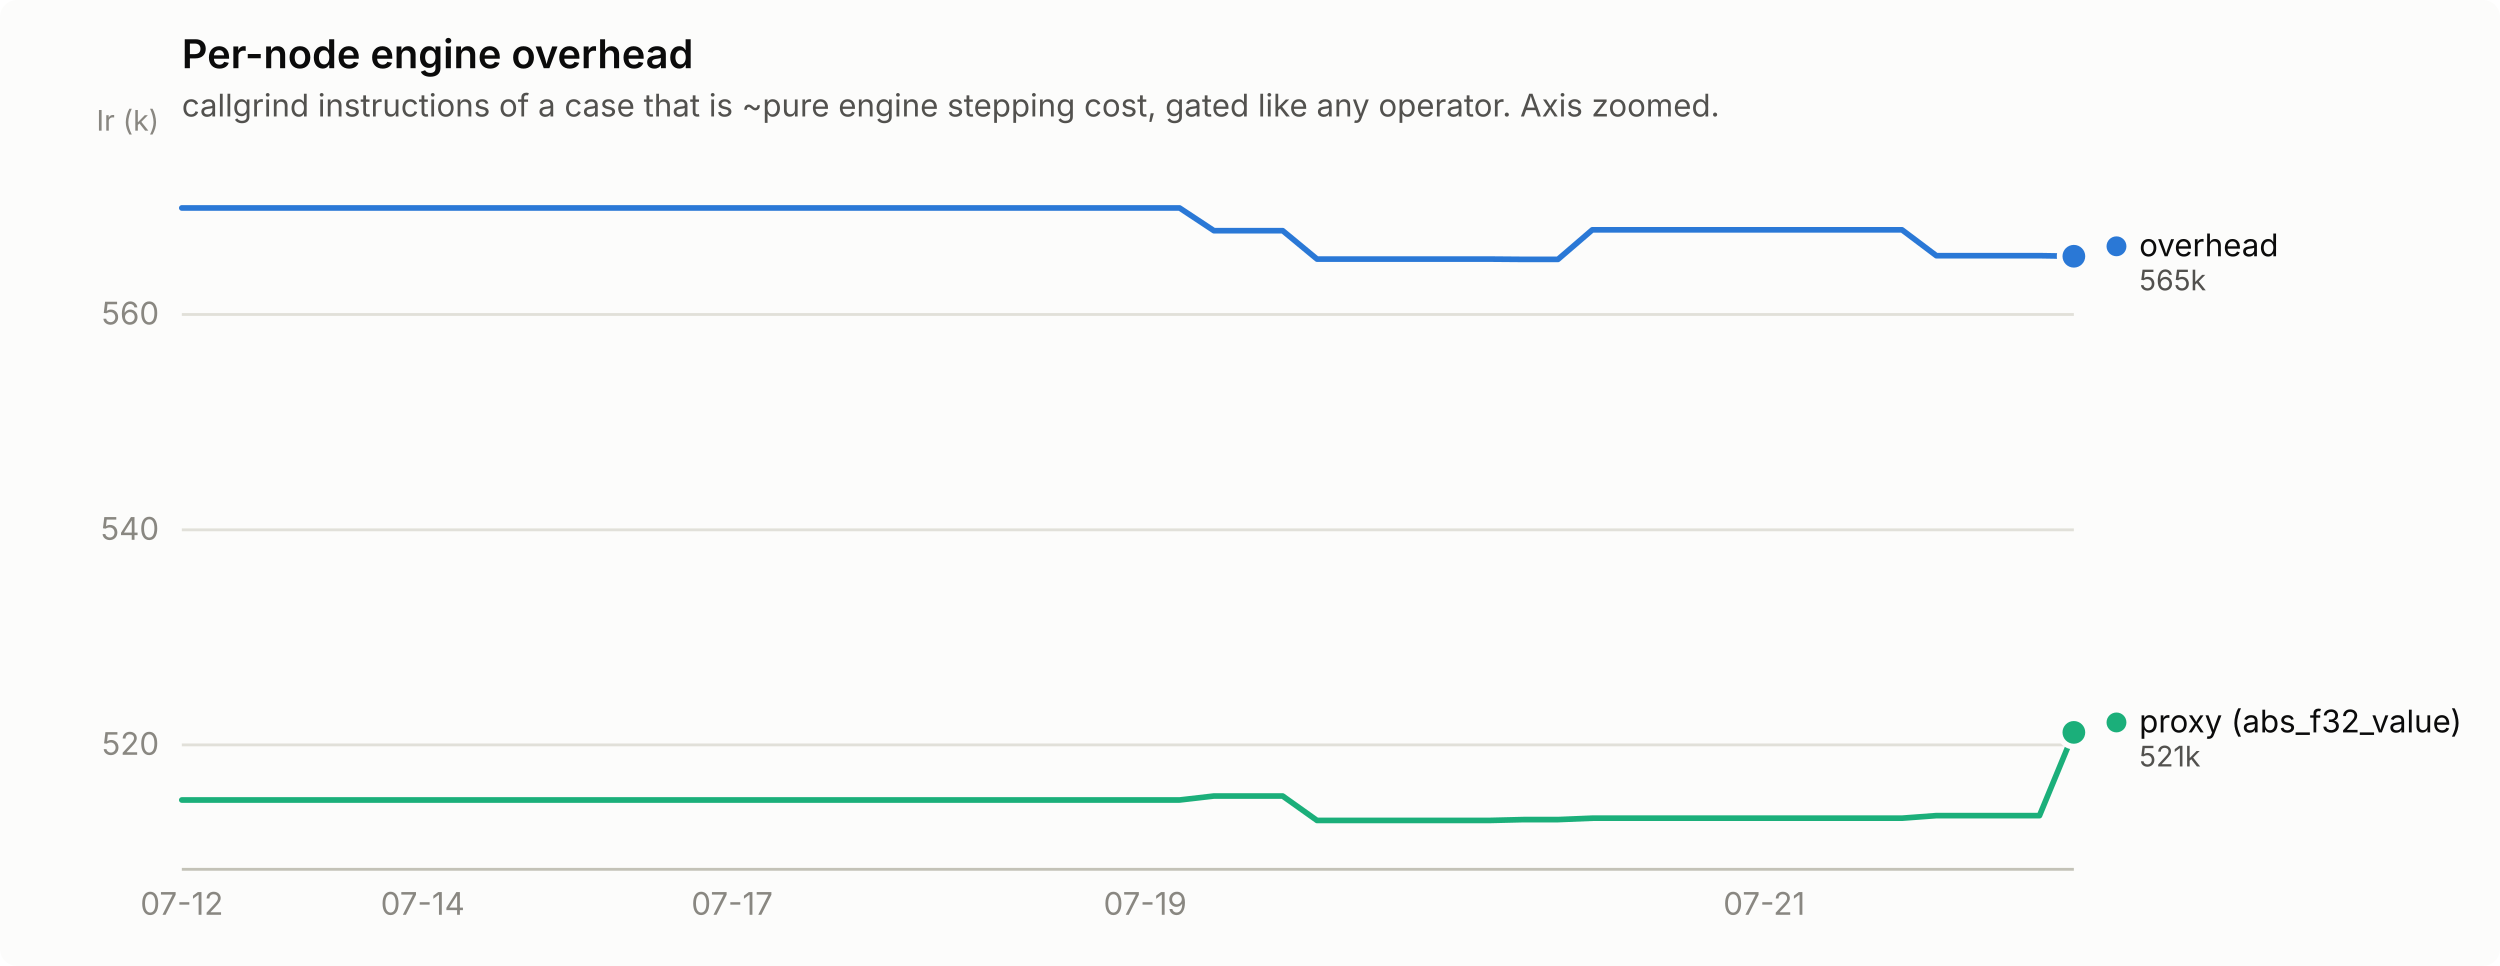
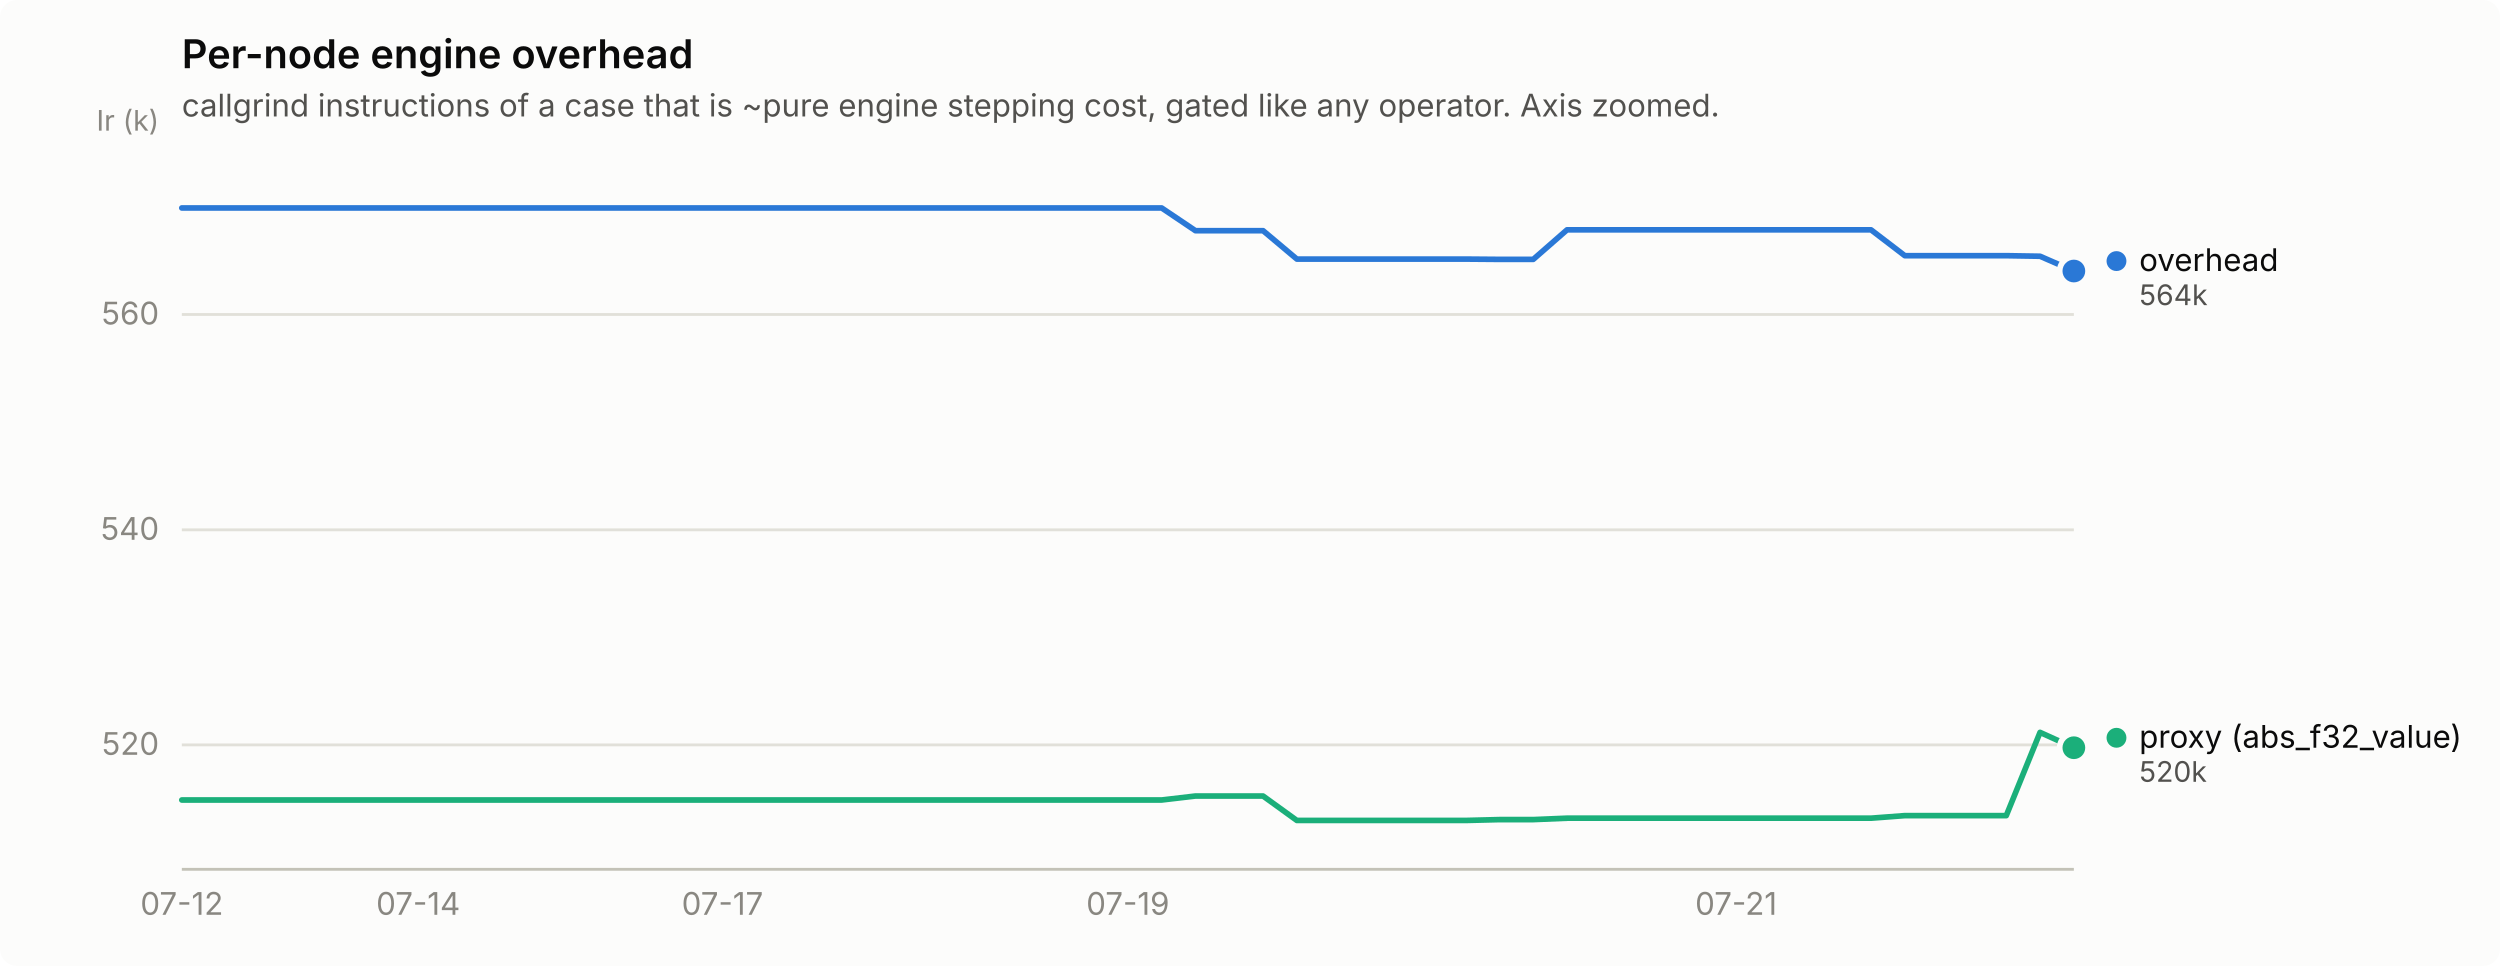
<svg xmlns="http://www.w3.org/2000/svg" width="880" height="340" viewBox="0 0 880 340" role="img" aria-label="Per-node engine overhead">
  <rect width="880" height="340" rx="6" fill="#fcfcfb" />
  <text x="64" y="24" font-family="system-ui, -apple-system, &quot;Segoe UI&quot;, sans-serif" font-size="14" font-weight="600" fill="#0b0b0b">Per-node engine overhead</text>
  <text x="64" y="41" font-family="system-ui, -apple-system, &quot;Segoe UI&quot;, sans-serif" font-size="11" fill="#52514e">callgrind instructions of a case that is ~pure engine stepping cost, gated like any operator. Axis zoomed.</text>
  <line x1="64" y1="262.2" x2="730" y2="262.2" stroke="#e1e0d9" stroke-width="1" />
  <text x="56" y="265.7" text-anchor="end" font-family="system-ui, -apple-system, &quot;Segoe UI&quot;, sans-serif" font-size="11" style="font-variant-numeric: tabular-nums" fill="#898781">520</text>
  <line x1="64" y1="186.5" x2="730" y2="186.5" stroke="#e1e0d9" stroke-width="1" />
  <text x="56" y="190.0" text-anchor="end" font-family="system-ui, -apple-system, &quot;Segoe UI&quot;, sans-serif" font-size="11" style="font-variant-numeric: tabular-nums" fill="#898781">540</text>
  <line x1="64" y1="110.7" x2="730" y2="110.7" stroke="#e1e0d9" stroke-width="1" />
  <text x="56" y="114.2" text-anchor="end" font-family="system-ui, -apple-system, &quot;Segoe UI&quot;, sans-serif" font-size="11" style="font-variant-numeric: tabular-nums" fill="#898781">560</text>
  <text x="56" y="46" text-anchor="end" font-family="system-ui, -apple-system, &quot;Segoe UI&quot;, sans-serif" font-size="10" fill="#898781">Ir (k)</text>
  <line x1="64" y1="306" x2="730" y2="306" stroke="#c3c2b7" stroke-width="1" />
  <text x="64.0" y="322" text-anchor="middle" font-family="system-ui, -apple-system, &quot;Segoe UI&quot;, sans-serif" font-size="11" style="font-variant-numeric: tabular-nums" fill="#898781">07-12</text>
-   <text x="148.8" y="322" text-anchor="middle" font-family="system-ui, -apple-system, &quot;Segoe UI&quot;, sans-serif" font-size="11" style="font-variant-numeric: tabular-nums" fill="#898781">07-14</text>
-   <text x="257.7" y="322" text-anchor="middle" font-family="system-ui, -apple-system, &quot;Segoe UI&quot;, sans-serif" font-size="11" style="font-variant-numeric: tabular-nums" fill="#898781">07-17</text>
-   <text x="403.1" y="322" text-anchor="middle" font-family="system-ui, -apple-system, &quot;Segoe UI&quot;, sans-serif" font-size="11" style="font-variant-numeric: tabular-nums" fill="#898781">07-19</text>
-   <text x="621.0" y="322" text-anchor="middle" font-family="system-ui, -apple-system, &quot;Segoe UI&quot;, sans-serif" font-size="11" style="font-variant-numeric: tabular-nums" fill="#898781">07-21</text>
-   <path d="M64.0,73.2 L76.1,73.2 L88.2,73.2 L100.3,73.2 L112.4,73.2 L124.5,73.2 L136.7,73.2 L148.8,73.2 L160.9,73.2 L173.0,73.2 L185.1,73.2 L197.2,73.2 L209.3,73.2 L221.4,73.2 L233.5,73.2 L245.6,73.2 L257.7,73.2 L269.9,73.2 L282.0,73.2 L294.1,73.2 L306.2,73.2 L318.3,73.2 L330.4,73.2 L342.5,73.2 L354.6,73.2 L366.7,73.2 L378.8,73.2 L390.9,73.2 L403.1,73.2 L415.2,73.2 L427.3,81.2 L439.4,81.2 L451.5,81.2 L463.6,91.2 L475.7,91.2 L487.8,91.2 L499.9,91.2 L512.0,91.2 L524.1,91.2 L536.3,91.3 L548.4,91.3 L560.5,80.9 L572.6,80.9 L584.7,80.9 L596.8,80.9 L608.9,80.9 L621.0,80.9 L633.1,80.9 L645.2,80.9 L657.3,80.9 L669.5,80.9 L681.6,90.0 L693.7,90.0 L705.8,90.0 L717.9,90.0 L730.0,90.2" fill="none" stroke="#2a78d6" stroke-width="2" stroke-linejoin="round" stroke-linecap="round" />
-   <circle cx="730.0" cy="90.2" r="6" fill="#fcfcfb" />
-   <circle cx="730.0" cy="90.2" r="4" fill="#2a78d6" />
-   <path d="M64.0,281.6 L76.1,281.6 L88.2,281.6 L100.3,281.6 L112.4,281.6 L124.5,281.6 L136.7,281.6 L148.8,281.6 L160.9,281.6 L173.0,281.6 L185.1,281.6 L197.2,281.6 L209.3,281.6 L221.4,281.6 L233.5,281.6 L245.6,281.6 L257.7,281.6 L269.9,281.6 L282.0,281.6 L294.1,281.6 L306.2,281.6 L318.3,281.6 L330.4,281.6 L342.5,281.6 L354.6,281.6 L366.7,281.6 L378.8,281.6 L390.9,281.6 L403.1,281.6 L415.2,281.6 L427.3,280.2 L439.4,280.2 L451.5,280.2 L463.6,288.8 L475.7,288.8 L487.8,288.8 L499.9,288.8 L512.0,288.8 L524.1,288.8 L536.3,288.5 L548.4,288.5 L560.5,288.0 L572.6,288.0 L584.7,288.0 L596.8,288.0 L608.9,288.0 L621.0,288.0 L633.1,288.0 L645.2,288.0 L657.3,288.0 L669.5,288.0 L681.6,287.1 L693.7,287.1 L705.8,287.1 L717.9,287.1 L730.0,257.8" fill="none" stroke="#1baf7a" stroke-width="2" stroke-linejoin="round" stroke-linecap="round" />
-   <circle cx="730.0" cy="257.8" r="6" fill="#fcfcfb" />
-   <circle cx="730.0" cy="257.8" r="4" fill="#1baf7a" />
-   <circle cx="745.0" cy="86.7" r="3.5" fill="#2a78d6" />
-   <text x="753.0" y="90.2" font-family="system-ui, -apple-system, &quot;Segoe UI&quot;, sans-serif" font-size="11" fill="#0b0b0b">overhead</text>
-   <text x="753.0" y="102.2" font-family="system-ui, -apple-system, &quot;Segoe UI&quot;, sans-serif" font-size="10" style="font-variant-numeric: tabular-nums" fill="#52514e">565k</text>
-   <circle cx="745.0" cy="254.3" r="3.5" fill="#1baf7a" />
-   <text x="753.0" y="257.8" font-family="system-ui, -apple-system, &quot;Segoe UI&quot;, sans-serif" font-size="11" fill="#0b0b0b">proxy (abs_f32_value)</text>
-   <text x="753.0" y="269.8" font-family="system-ui, -apple-system, &quot;Segoe UI&quot;, sans-serif" font-size="10" style="font-variant-numeric: tabular-nums" fill="#52514e">521k</text>
+   <text x="147.2" y="322" text-anchor="middle" font-family="system-ui, -apple-system, &quot;Segoe UI&quot;, sans-serif" font-size="11" style="font-variant-numeric: tabular-nums" fill="#898781">07-14</text>
+   <text x="254.3" y="322" text-anchor="middle" font-family="system-ui, -apple-system, &quot;Segoe UI&quot;, sans-serif" font-size="11" style="font-variant-numeric: tabular-nums" fill="#898781">07-17</text>
+   <text x="397.0" y="322" text-anchor="middle" font-family="system-ui, -apple-system, &quot;Segoe UI&quot;, sans-serif" font-size="11" style="font-variant-numeric: tabular-nums" fill="#898781">07-19</text>
+   <text x="611.1" y="322" text-anchor="middle" font-family="system-ui, -apple-system, &quot;Segoe UI&quot;, sans-serif" font-size="11" style="font-variant-numeric: tabular-nums" fill="#898781">07-21</text>
+   <path d="M64.0,73.2 L75.9,73.2 L87.8,73.2 L99.7,73.2 L111.6,73.2 L123.5,73.2 L135.4,73.2 L147.2,73.2 L159.1,73.2 L171.0,73.2 L182.9,73.2 L194.8,73.2 L206.7,73.2 L218.6,73.2 L230.5,73.2 L242.4,73.2 L254.3,73.2 L266.2,73.2 L278.1,73.2 L290.0,73.2 L301.9,73.2 L313.8,73.2 L325.6,73.2 L337.5,73.2 L349.4,73.2 L361.3,73.2 L373.2,73.2 L385.1,73.2 L397.0,73.2 L408.9,73.2 L420.8,81.2 L432.7,81.2 L444.6,81.2 L456.5,91.2 L468.4,91.2 L480.2,91.2 L492.1,91.2 L504.0,91.2 L515.9,91.2 L527.8,91.3 L539.7,91.3 L551.6,80.9 L563.5,80.9 L575.4,80.9 L587.3,80.9 L599.2,80.9 L611.1,80.9 L623.0,80.9 L634.9,80.9 L646.8,80.9 L658.6,80.9 L670.5,90.0 L682.4,90.0 L694.3,90.0 L706.2,90.0 L718.1,90.2 L730.0,95.4" fill="none" stroke="#2a78d6" stroke-width="2" stroke-linejoin="round" stroke-linecap="round" />
+   <circle cx="730.0" cy="95.4" r="6" fill="#fcfcfb" />
+   <circle cx="730.0" cy="95.4" r="4" fill="#2a78d6" />
+   <path d="M64.0,281.6 L75.9,281.6 L87.8,281.6 L99.7,281.6 L111.6,281.6 L123.5,281.6 L135.4,281.6 L147.2,281.6 L159.1,281.6 L171.0,281.6 L182.9,281.6 L194.8,281.6 L206.7,281.6 L218.6,281.6 L230.5,281.6 L242.4,281.6 L254.3,281.6 L266.2,281.6 L278.1,281.6 L290.0,281.6 L301.9,281.6 L313.8,281.6 L325.6,281.6 L337.5,281.6 L349.4,281.6 L361.3,281.6 L373.2,281.6 L385.1,281.6 L397.0,281.6 L408.9,281.6 L420.8,280.2 L432.7,280.2 L444.6,280.2 L456.5,288.8 L468.4,288.8 L480.2,288.8 L492.1,288.8 L504.0,288.8 L515.9,288.8 L527.8,288.5 L539.7,288.5 L551.6,288.0 L563.5,288.0 L575.4,288.0 L587.3,288.0 L599.2,288.0 L611.1,288.0 L623.0,288.0 L634.9,288.0 L646.8,288.0 L658.6,288.0 L670.5,287.1 L682.4,287.1 L694.3,287.1 L706.2,287.1 L718.1,257.8 L730.0,263.2" fill="none" stroke="#1baf7a" stroke-width="2" stroke-linejoin="round" stroke-linecap="round" />
+   <circle cx="730.0" cy="263.2" r="6" fill="#fcfcfb" />
+   <circle cx="730.0" cy="263.2" r="4" fill="#1baf7a" />
+   <circle cx="745.0" cy="91.9" r="3.5" fill="#2a78d6" />
+   <text x="753.0" y="95.4" font-family="system-ui, -apple-system, &quot;Segoe UI&quot;, sans-serif" font-size="11" fill="#0b0b0b">overhead</text>
+   <text x="753.0" y="107.4" font-family="system-ui, -apple-system, &quot;Segoe UI&quot;, sans-serif" font-size="10" style="font-variant-numeric: tabular-nums" fill="#52514e">564k</text>
+   <circle cx="745.0" cy="259.7" r="3.5" fill="#1baf7a" />
+   <text x="753.0" y="263.2" font-family="system-ui, -apple-system, &quot;Segoe UI&quot;, sans-serif" font-size="11" fill="#0b0b0b">proxy (abs_f32_value)</text>
+   <text x="753.0" y="275.2" font-family="system-ui, -apple-system, &quot;Segoe UI&quot;, sans-serif" font-size="10" style="font-variant-numeric: tabular-nums" fill="#52514e">520k</text>
</svg>
